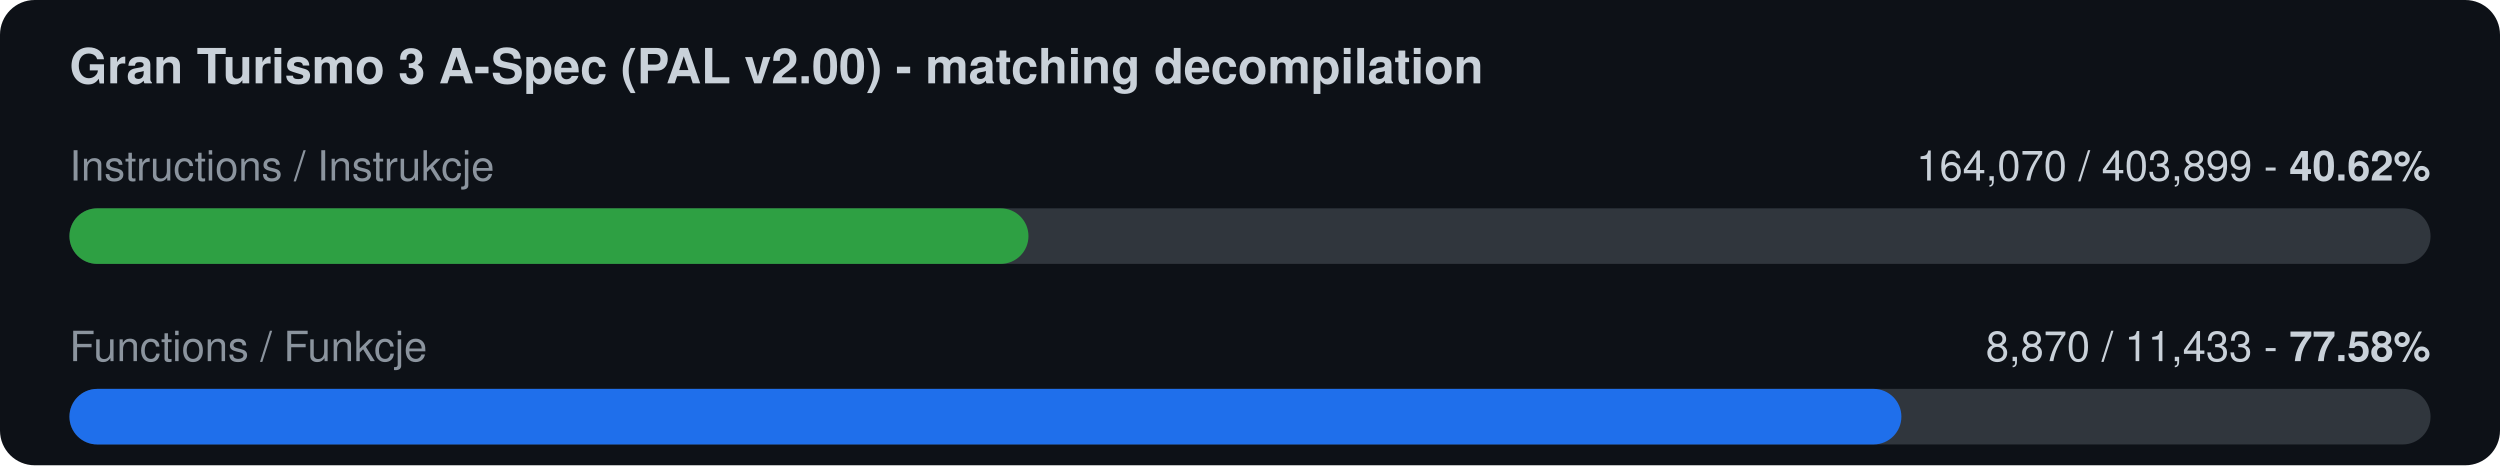
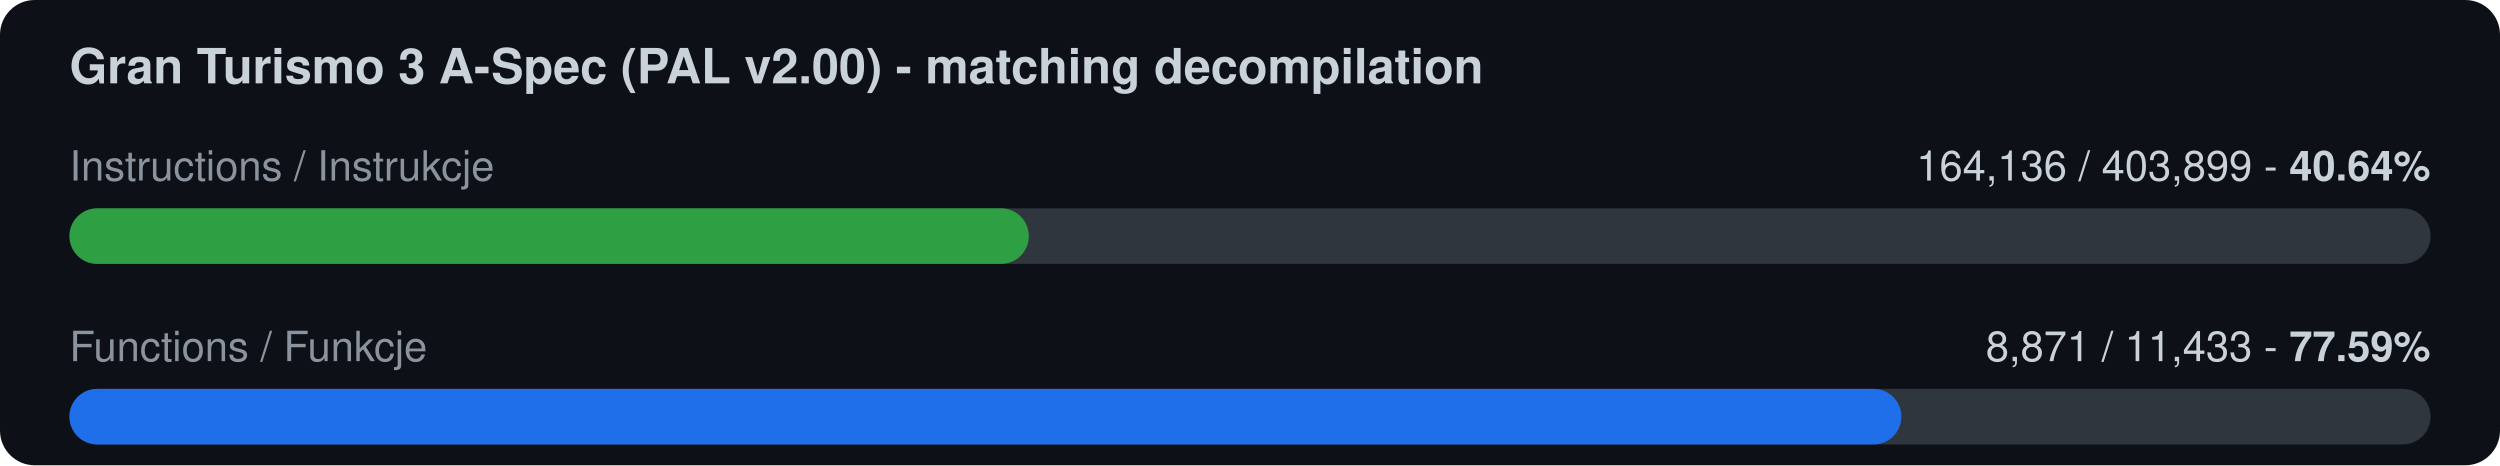
<svg xmlns="http://www.w3.org/2000/svg" width="720" height="134" viewBox="0 0 720 134">
  <rect width="720" height="134" rx="10" fill="#0d1117" />
  <text x="20" y="24" font-family="-apple-system,Segoe UI,Helvetica,Arial,sans-serif" font-size="14" font-weight="600" fill="#c9d1d9">Gran Turismo 3 A-Spec (PAL v2.00) - matching decompilation</text>
  <text x="20" y="52" font-family="-apple-system,Segoe UI,Helvetica,Arial,sans-serif" font-size="12" fill="#8b949e">Instructions / Instrukcje</text>
-   <text x="700" y="52" font-family="-apple-system,Segoe UI,Helvetica,Arial,sans-serif" font-size="12" fill="#c9d1d9" text-anchor="end">164,070 / 403,899  -  <tspan font-weight="700">40.62%</tspan>
+   <text x="700" y="52" font-family="-apple-system,Segoe UI,Helvetica,Arial,sans-serif" font-size="12" fill="#c9d1d9" text-anchor="end">164,136 / 403,899  -  <tspan font-weight="700">40.64%</tspan>
  </text>
  <rect x="20" y="60" width="680" height="16" rx="8" fill="#30363d" />
-   <rect x="20" y="60" width="276.2" height="16" rx="8" fill="#2ea043" />
+   <rect x="20" y="60" width="276.3" height="16" rx="8" fill="#2ea043" />
  <text x="20" y="104" font-family="-apple-system,Segoe UI,Helvetica,Arial,sans-serif" font-size="12" fill="#8b949e">Functions / Funkcje</text>
-   <text x="700" y="104" font-family="-apple-system,Segoe UI,Helvetica,Arial,sans-serif" font-size="12" fill="#c9d1d9" text-anchor="end">8,870 / 11,433  -  <tspan font-weight="700">77.58%</tspan>
+   <text x="700" y="104" font-family="-apple-system,Segoe UI,Helvetica,Arial,sans-serif" font-size="12" fill="#c9d1d9" text-anchor="end">8,871 / 11,433  -  <tspan font-weight="700">77.59%</tspan>
  </text>
  <rect x="20" y="112" width="680" height="16" rx="8" fill="#30363d" />
  <rect x="20" y="112" width="527.6" height="16" rx="8" fill="#1f6feb" />
</svg>
